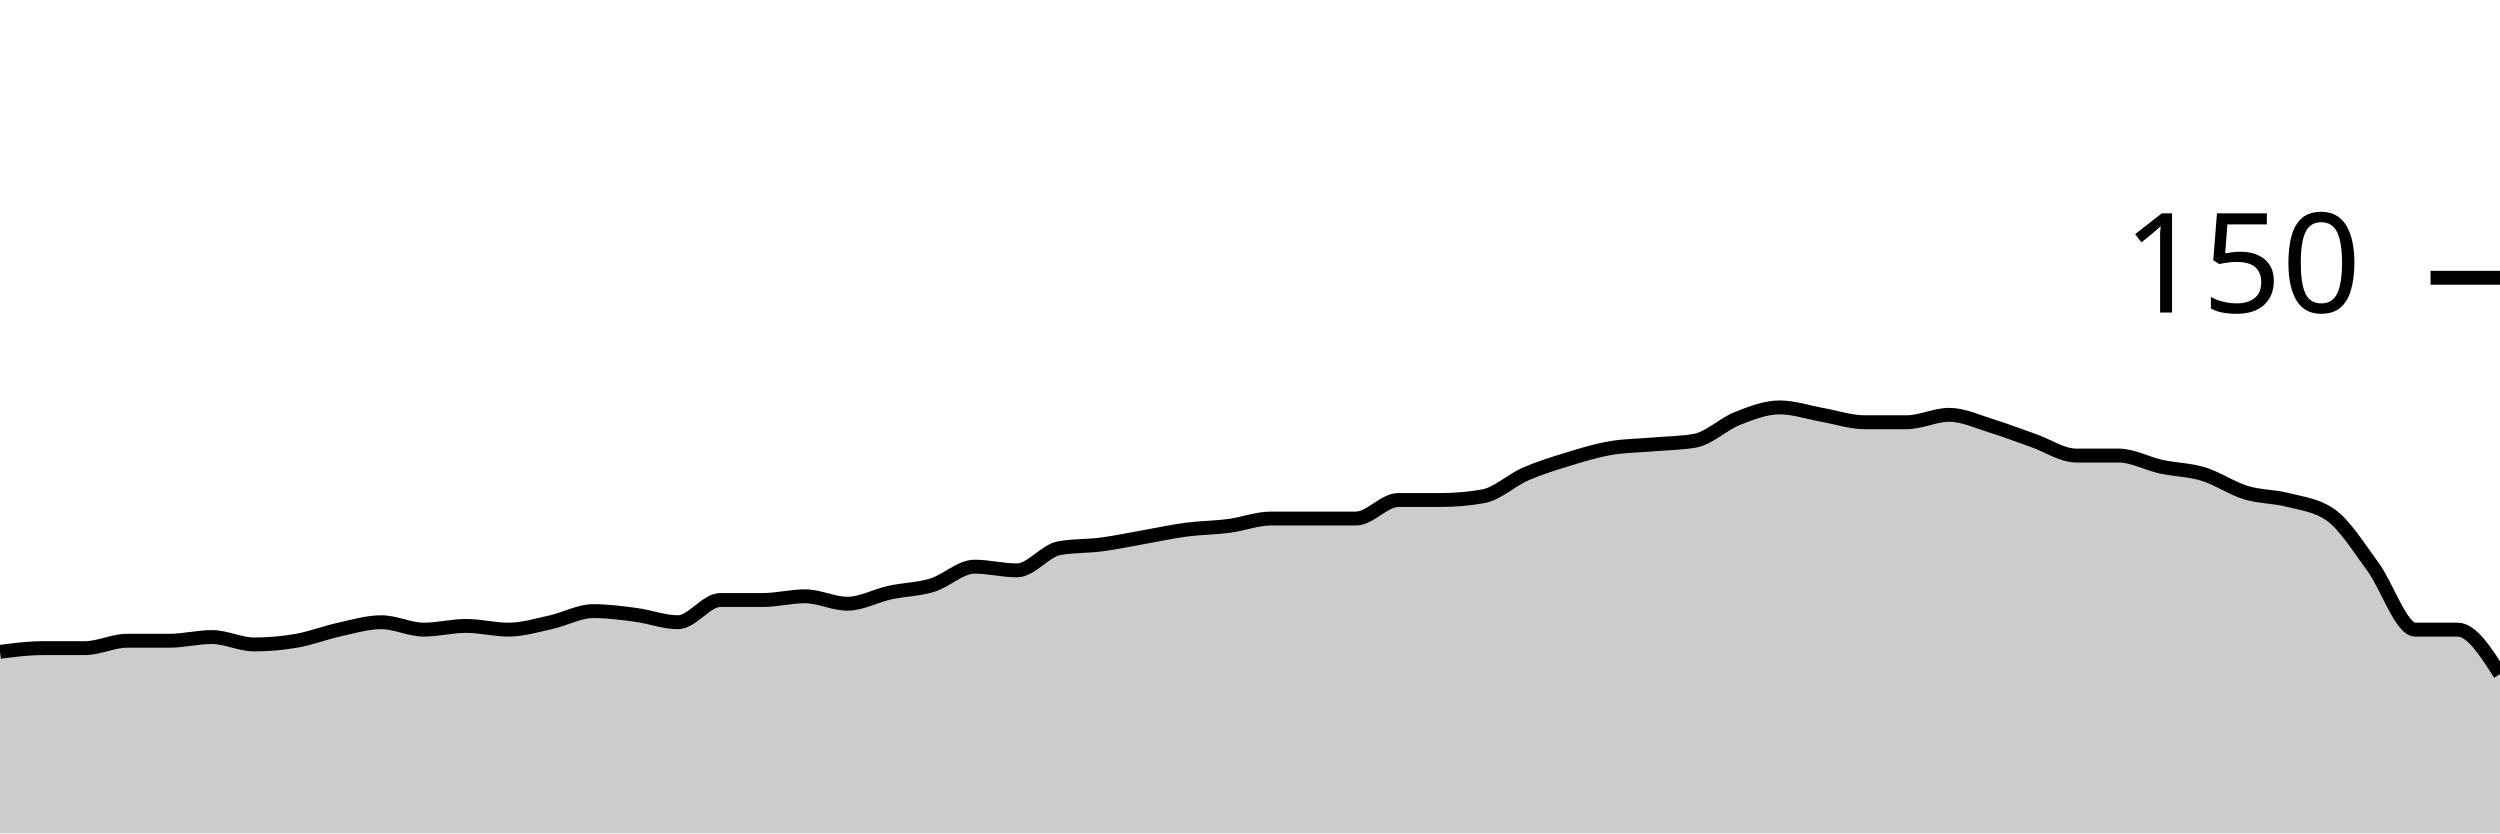
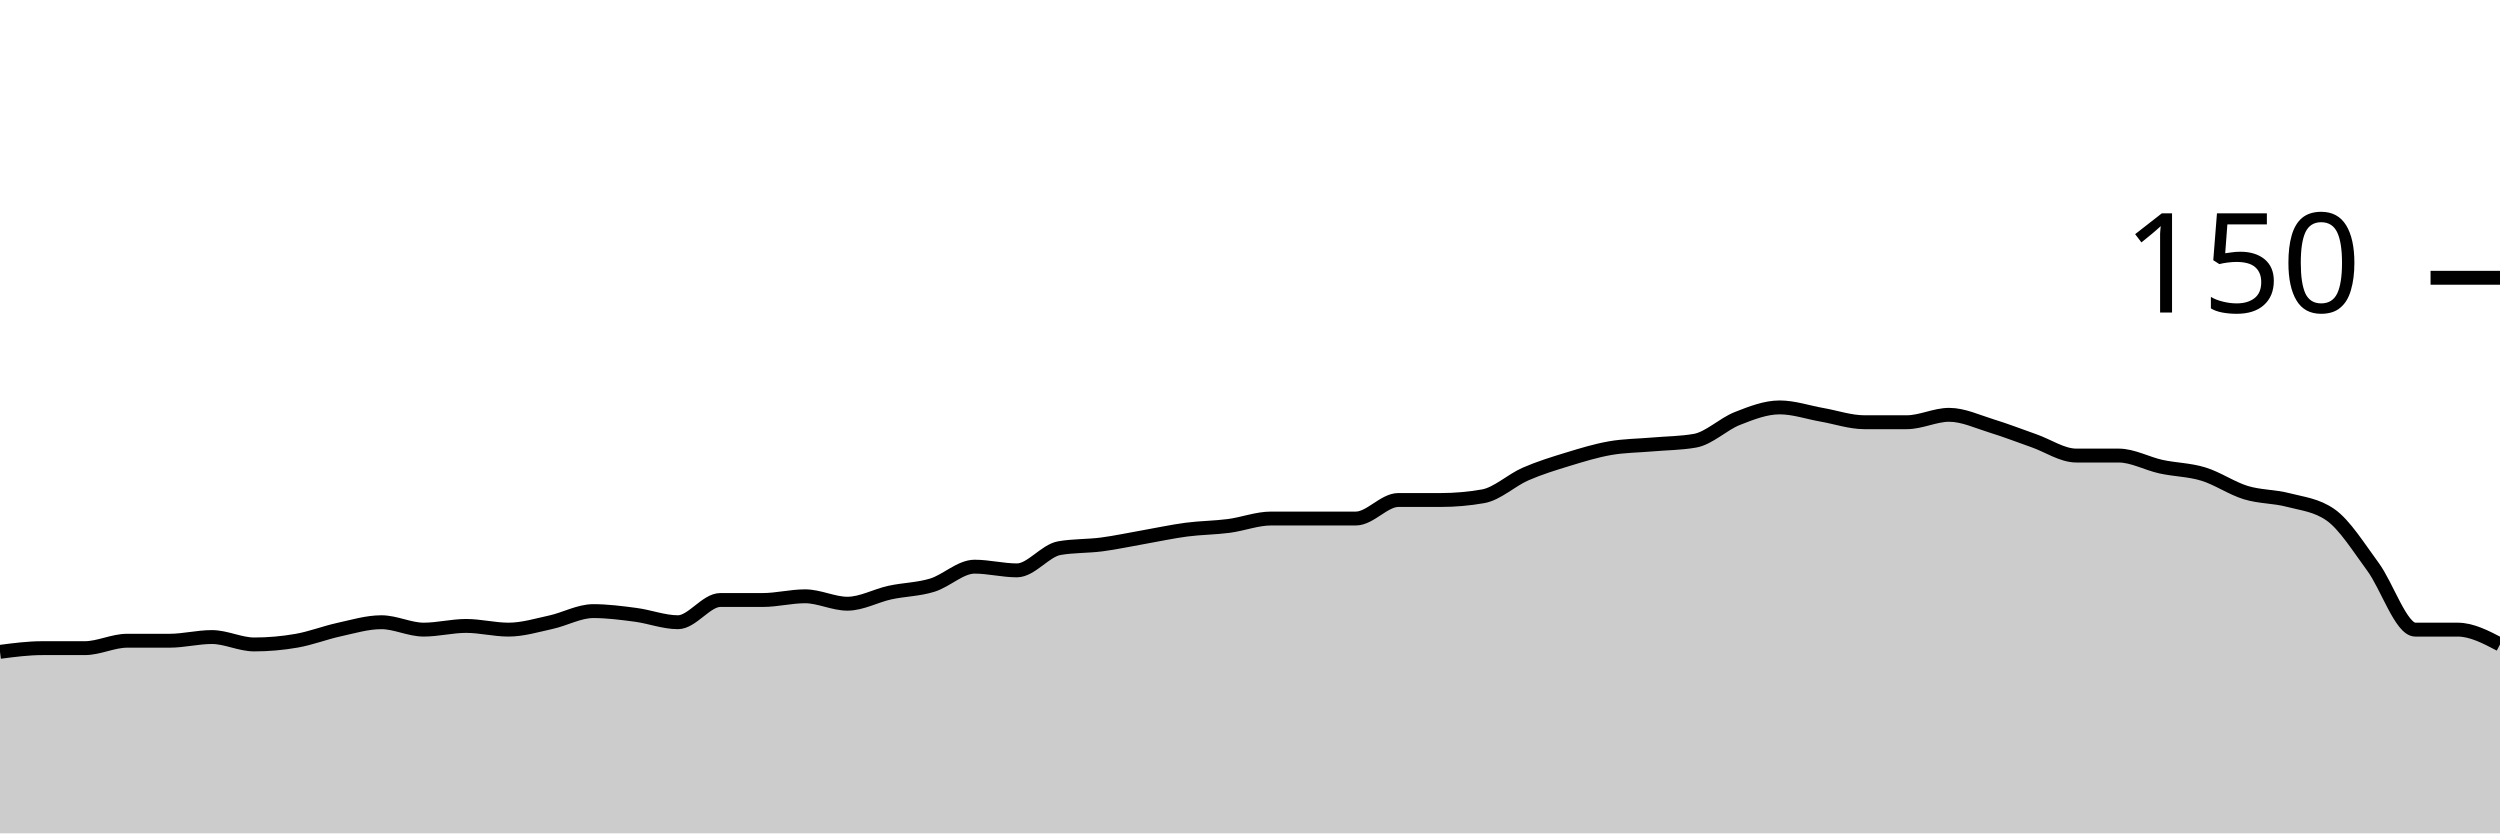
<svg xmlns="http://www.w3.org/2000/svg" viewBox="0 0 180 60">
  <g transform="translate(0,20)">
-     <path class="area" fill="rgba(0, 0, 0, 0.2)" d="M0,26.933C1.017,26.8,2.034,26.667,3.051,26.667C4.068,26.667,5.085,26.667,6.102,26.667C7.119,26.667,8.136,26.133,9.153,26.133C10.169,26.133,11.186,26.133,12.203,26.133C13.22,26.133,14.237,25.867,15.254,25.867C16.271,25.867,17.288,26.4,18.305,26.4C19.322,26.4,20.339,26.311,21.356,26.133C22.373,25.956,23.39,25.556,24.407,25.333C25.424,25.111,26.441,24.8,27.458,24.8C28.475,24.8,29.492,25.333,30.508,25.333C31.525,25.333,32.542,25.067,33.559,25.067C34.576,25.067,35.593,25.333,36.61,25.333C37.627,25.333,38.644,25.022,39.661,24.8C40.678,24.578,41.695,24,42.712,24C43.729,24,44.746,24.133,45.763,24.267C46.78,24.4,47.797,24.8,48.814,24.8C49.831,24.8,50.847,23.2,51.864,23.2C52.881,23.2,53.898,23.2,54.915,23.2C55.932,23.2,56.949,22.933,57.966,22.933C58.983,22.933,60,23.467,61.017,23.467C62.034,23.467,63.051,22.889,64.068,22.667C65.085,22.444,66.102,22.444,67.119,22.133C68.136,21.822,69.153,20.8,70.169,20.8C71.186,20.8,72.203,21.067,73.22,21.067C74.237,21.067,75.254,19.644,76.271,19.467C77.288,19.289,78.305,19.333,79.322,19.2C80.339,19.067,81.356,18.844,82.373,18.667C83.39,18.489,84.407,18.267,85.424,18.133C86.441,18,87.458,18,88.475,17.867C89.492,17.733,90.508,17.333,91.525,17.333C92.542,17.333,93.559,17.333,94.576,17.333C95.593,17.333,96.61,17.333,97.627,17.333C98.644,17.333,99.661,16,100.678,16C101.695,16,102.712,16,103.729,16C104.746,16,105.763,15.911,106.78,15.733C107.797,15.556,108.814,14.578,109.831,14.133C110.847,13.689,111.864,13.378,112.881,13.067C113.898,12.756,114.915,12.444,115.932,12.267C116.949,12.089,117.966,12.089,118.983,12C120,11.911,121.017,11.911,122.034,11.733C123.051,11.556,124.068,10.533,125.085,10.133C126.102,9.733,127.119,9.333,128.136,9.333C129.153,9.333,130.169,9.689,131.186,9.867C132.203,10.044,133.22,10.4,134.237,10.4C135.254,10.4,136.271,10.4,137.288,10.4C138.305,10.4,139.322,9.867,140.339,9.867C141.356,9.867,142.373,10.356,143.39,10.667C144.407,10.978,145.424,11.378,146.441,11.733C147.458,12.089,148.475,12.8,149.492,12.8C150.508,12.8,151.525,12.8,152.542,12.8C153.559,12.8,154.576,13.378,155.593,13.6C156.61,13.822,157.627,13.822,158.644,14.133C159.661,14.444,160.678,15.156,161.695,15.467C162.712,15.778,163.729,15.733,164.746,16C165.763,16.267,166.78,16.356,167.797,17.067C168.814,17.778,169.831,19.422,170.847,20.8C171.864,22.178,172.881,25.333,173.898,25.333C174.915,25.333,175.932,25.333,176.949,25.333C177.966,25.333,178.983,26.933,180,28.533L180,40C178.983,40,177.966,40,176.949,40C175.932,40,174.915,40,173.898,40C172.881,40,171.864,40,170.847,40C169.831,40,168.814,40,167.797,40C166.78,40,165.763,40,164.746,40C163.729,40,162.712,40,161.695,40C160.678,40,159.661,40,158.644,40C157.627,40,156.61,40,155.593,40C154.576,40,153.559,40,152.542,40C151.525,40,150.508,40,149.492,40C148.475,40,147.458,40,146.441,40C145.424,40,144.407,40,143.39,40C142.373,40,141.356,40,140.339,40C139.322,40,138.305,40,137.288,40C136.271,40,135.254,40,134.237,40C133.22,40,132.203,40,131.186,40C130.169,40,129.153,40,128.136,40C127.119,40,126.102,40,125.085,40C124.068,40,123.051,40,122.034,40C121.017,40,120,40,118.983,40C117.966,40,116.949,40,115.932,40C114.915,40,113.898,40,112.881,40C111.864,40,110.847,40,109.831,40C108.814,40,107.797,40,106.78,40C105.763,40,104.746,40,103.729,40C102.712,40,101.695,40,100.678,40C99.661,40,98.644,40,97.627,40C96.61,40,95.593,40,94.576,40C93.559,40,92.542,40,91.525,40C90.508,40,89.492,40,88.475,40C87.458,40,86.441,40,85.424,40C84.407,40,83.39,40,82.373,40C81.356,40,80.339,40,79.322,40C78.305,40,77.288,40,76.271,40C75.254,40,74.237,40,73.22,40C72.203,40,71.186,40,70.169,40C69.153,40,68.136,40,67.119,40C66.102,40,65.085,40,64.068,40C63.051,40,62.034,40,61.017,40C60,40,58.983,40,57.966,40C56.949,40,55.932,40,54.915,40C53.898,40,52.881,40,51.864,40C50.847,40,49.831,40,48.814,40C47.797,40,46.78,40,45.763,40C44.746,40,43.729,40,42.712,40C41.695,40,40.678,40,39.661,40C38.644,40,37.627,40,36.61,40C35.593,40,34.576,40,33.559,40C32.542,40,31.525,40,30.508,40C29.492,40,28.475,40,27.458,40C26.441,40,25.424,40,24.407,40C23.39,40,22.373,40,21.356,40C20.339,40,19.322,40,18.305,40C17.288,40,16.271,40,15.254,40C14.237,40,13.22,40,12.203,40C11.186,40,10.169,40,9.153,40C8.136,40,7.119,40,6.102,40C5.085,40,4.068,40,3.051,40C2.034,40,1.017,40,0,40Z" />
-     <path class="line" stroke="black" fill="none" d="M0,26.933C1.017,26.8,2.034,26.667,3.051,26.667C4.068,26.667,5.085,26.667,6.102,26.667C7.119,26.667,8.136,26.133,9.153,26.133C10.169,26.133,11.186,26.133,12.203,26.133C13.22,26.133,14.237,25.867,15.254,25.867C16.271,25.867,17.288,26.4,18.305,26.4C19.322,26.4,20.339,26.311,21.356,26.133C22.373,25.956,23.39,25.556,24.407,25.333C25.424,25.111,26.441,24.8,27.458,24.8C28.475,24.8,29.492,25.333,30.508,25.333C31.525,25.333,32.542,25.067,33.559,25.067C34.576,25.067,35.593,25.333,36.61,25.333C37.627,25.333,38.644,25.022,39.661,24.8C40.678,24.578,41.695,24,42.712,24C43.729,24,44.746,24.133,45.763,24.267C46.78,24.4,47.797,24.8,48.814,24.8C49.831,24.8,50.847,23.2,51.864,23.2C52.881,23.2,53.898,23.2,54.915,23.2C55.932,23.2,56.949,22.933,57.966,22.933C58.983,22.933,60,23.467,61.017,23.467C62.034,23.467,63.051,22.889,64.068,22.667C65.085,22.444,66.102,22.444,67.119,22.133C68.136,21.822,69.153,20.8,70.169,20.8C71.186,20.8,72.203,21.067,73.22,21.067C74.237,21.067,75.254,19.644,76.271,19.467C77.288,19.289,78.305,19.333,79.322,19.2C80.339,19.067,81.356,18.844,82.373,18.667C83.39,18.489,84.407,18.267,85.424,18.133C86.441,18,87.458,18,88.475,17.867C89.492,17.733,90.508,17.333,91.525,17.333C92.542,17.333,93.559,17.333,94.576,17.333C95.593,17.333,96.61,17.333,97.627,17.333C98.644,17.333,99.661,16,100.678,16C101.695,16,102.712,16,103.729,16C104.746,16,105.763,15.911,106.78,15.733C107.797,15.556,108.814,14.578,109.831,14.133C110.847,13.689,111.864,13.378,112.881,13.067C113.898,12.756,114.915,12.444,115.932,12.267C116.949,12.089,117.966,12.089,118.983,12C120,11.911,121.017,11.911,122.034,11.733C123.051,11.556,124.068,10.533,125.085,10.133C126.102,9.733,127.119,9.333,128.136,9.333C129.153,9.333,130.169,9.689,131.186,9.867C132.203,10.044,133.22,10.4,134.237,10.4C135.254,10.4,136.271,10.4,137.288,10.4C138.305,10.4,139.322,9.867,140.339,9.867C141.356,9.867,142.373,10.356,143.39,10.667C144.407,10.978,145.424,11.378,146.441,11.733C147.458,12.089,148.475,12.8,149.492,12.8C150.508,12.8,151.525,12.8,152.542,12.8C153.559,12.8,154.576,13.378,155.593,13.6C156.61,13.822,157.627,13.822,158.644,14.133C159.661,14.444,160.678,15.156,161.695,15.467C162.712,15.778,163.729,15.733,164.746,16C165.763,16.267,166.78,16.356,167.797,17.067C168.814,17.778,169.831,19.422,170.847,20.8C171.864,22.178,172.881,25.333,173.898,25.333C174.915,25.333,175.932,25.333,176.949,25.333C177.966,25.333,178.983,26.933,180,28.533" />
+     <path class="area" fill="rgba(0, 0, 0, 0.2)" d="M0,26.933C1.017,26.8,2.034,26.667,3.051,26.667C4.068,26.667,5.085,26.667,6.102,26.667C7.119,26.667,8.136,26.133,9.153,26.133C10.169,26.133,11.186,26.133,12.203,26.133C13.22,26.133,14.237,25.867,15.254,25.867C16.271,25.867,17.288,26.4,18.305,26.4C19.322,26.4,20.339,26.311,21.356,26.133C22.373,25.956,23.39,25.556,24.407,25.333C25.424,25.111,26.441,24.8,27.458,24.8C28.475,24.8,29.492,25.333,30.508,25.333C31.525,25.333,32.542,25.067,33.559,25.067C34.576,25.067,35.593,25.333,36.61,25.333C37.627,25.333,38.644,25.022,39.661,24.8C40.678,24.578,41.695,24,42.712,24C43.729,24,44.746,24.133,45.763,24.267C46.78,24.4,47.797,24.8,48.814,24.8C49.831,24.8,50.847,23.2,51.864,23.2C52.881,23.2,53.898,23.2,54.915,23.2C55.932,23.2,56.949,22.933,57.966,22.933C58.983,22.933,60,23.467,61.017,23.467C62.034,23.467,63.051,22.889,64.068,22.667C65.085,22.444,66.102,22.444,67.119,22.133C68.136,21.822,69.153,20.8,70.169,20.8C71.186,20.8,72.203,21.067,73.22,21.067C74.237,21.067,75.254,19.644,76.271,19.467C77.288,19.289,78.305,19.333,79.322,19.2C80.339,19.067,81.356,18.844,82.373,18.667C83.39,18.489,84.407,18.267,85.424,18.133C86.441,18,87.458,18,88.475,17.867C89.492,17.733,90.508,17.333,91.525,17.333C92.542,17.333,93.559,17.333,94.576,17.333C95.593,17.333,96.61,17.333,97.627,17.333C98.644,17.333,99.661,16,100.678,16C101.695,16,102.712,16,103.729,16C104.746,16,105.763,15.911,106.78,15.733C107.797,15.556,108.814,14.578,109.831,14.133C110.847,13.689,111.864,13.378,112.881,13.067C113.898,12.756,114.915,12.444,115.932,12.267C116.949,12.089,117.966,12.089,118.983,12C120,11.911,121.017,11.911,122.034,11.733C123.051,11.556,124.068,10.533,125.085,10.133C126.102,9.733,127.119,9.333,128.136,9.333C129.153,9.333,130.169,9.689,131.186,9.867C132.203,10.044,133.22,10.4,134.237,10.4C135.254,10.4,136.271,10.4,137.288,10.4C138.305,10.4,139.322,9.867,140.339,9.867C141.356,9.867,142.373,10.356,143.39,10.667C144.407,10.978,145.424,11.378,146.441,11.733C147.458,12.089,148.475,12.8,149.492,12.8C150.508,12.8,151.525,12.8,152.542,12.8C153.559,12.8,154.576,13.378,155.593,13.6C156.61,13.822,157.627,13.822,158.644,14.133C159.661,14.444,160.678,15.156,161.695,15.467C162.712,15.778,163.729,15.733,164.746,16C165.763,16.267,166.78,16.356,167.797,17.067C168.814,17.778,169.831,19.422,170.847,20.8C171.864,22.178,172.881,25.333,173.898,25.333C174.915,25.333,175.932,25.333,176.949,25.333C177.966,25.333,178.983,25.867,180,26.4L180,40C178.983,40,177.966,40,176.949,40C175.932,40,174.915,40,173.898,40C172.881,40,171.864,40,170.847,40C169.831,40,168.814,40,167.797,40C166.78,40,165.763,40,164.746,40C163.729,40,162.712,40,161.695,40C160.678,40,159.661,40,158.644,40C157.627,40,156.61,40,155.593,40C154.576,40,153.559,40,152.542,40C151.525,40,150.508,40,149.492,40C148.475,40,147.458,40,146.441,40C145.424,40,144.407,40,143.39,40C142.373,40,141.356,40,140.339,40C139.322,40,138.305,40,137.288,40C136.271,40,135.254,40,134.237,40C133.22,40,132.203,40,131.186,40C130.169,40,129.153,40,128.136,40C127.119,40,126.102,40,125.085,40C124.068,40,123.051,40,122.034,40C121.017,40,120,40,118.983,40C117.966,40,116.949,40,115.932,40C114.915,40,113.898,40,112.881,40C111.864,40,110.847,40,109.831,40C108.814,40,107.797,40,106.78,40C105.763,40,104.746,40,103.729,40C102.712,40,101.695,40,100.678,40C99.661,40,98.644,40,97.627,40C96.61,40,95.593,40,94.576,40C93.559,40,92.542,40,91.525,40C90.508,40,89.492,40,88.475,40C87.458,40,86.441,40,85.424,40C84.407,40,83.39,40,82.373,40C81.356,40,80.339,40,79.322,40C78.305,40,77.288,40,76.271,40C75.254,40,74.237,40,73.22,40C72.203,40,71.186,40,70.169,40C69.153,40,68.136,40,67.119,40C66.102,40,65.085,40,64.068,40C63.051,40,62.034,40,61.017,40C60,40,58.983,40,57.966,40C56.949,40,55.932,40,54.915,40C53.898,40,52.881,40,51.864,40C50.847,40,49.831,40,48.814,40C47.797,40,46.78,40,45.763,40C44.746,40,43.729,40,42.712,40C41.695,40,40.678,40,39.661,40C38.644,40,37.627,40,36.61,40C35.593,40,34.576,40,33.559,40C32.542,40,31.525,40,30.508,40C29.492,40,28.475,40,27.458,40C26.441,40,25.424,40,24.407,40C23.39,40,22.373,40,21.356,40C20.339,40,19.322,40,18.305,40C17.288,40,16.271,40,15.254,40C14.237,40,13.22,40,12.203,40C11.186,40,10.169,40,9.153,40C8.136,40,7.119,40,6.102,40C5.085,40,4.068,40,3.051,40C2.034,40,1.017,40,0,40Z" />
+     <path class="line" stroke="black" fill="none" d="M0,26.933C1.017,26.8,2.034,26.667,3.051,26.667C4.068,26.667,5.085,26.667,6.102,26.667C7.119,26.667,8.136,26.133,9.153,26.133C10.169,26.133,11.186,26.133,12.203,26.133C13.22,26.133,14.237,25.867,15.254,25.867C16.271,25.867,17.288,26.4,18.305,26.4C19.322,26.4,20.339,26.311,21.356,26.133C22.373,25.956,23.39,25.556,24.407,25.333C25.424,25.111,26.441,24.8,27.458,24.8C28.475,24.8,29.492,25.333,30.508,25.333C31.525,25.333,32.542,25.067,33.559,25.067C34.576,25.067,35.593,25.333,36.61,25.333C37.627,25.333,38.644,25.022,39.661,24.8C40.678,24.578,41.695,24,42.712,24C43.729,24,44.746,24.133,45.763,24.267C46.78,24.4,47.797,24.8,48.814,24.8C49.831,24.8,50.847,23.2,51.864,23.2C52.881,23.2,53.898,23.2,54.915,23.2C55.932,23.2,56.949,22.933,57.966,22.933C58.983,22.933,60,23.467,61.017,23.467C62.034,23.467,63.051,22.889,64.068,22.667C65.085,22.444,66.102,22.444,67.119,22.133C68.136,21.822,69.153,20.8,70.169,20.8C71.186,20.8,72.203,21.067,73.22,21.067C74.237,21.067,75.254,19.644,76.271,19.467C77.288,19.289,78.305,19.333,79.322,19.2C80.339,19.067,81.356,18.844,82.373,18.667C83.39,18.489,84.407,18.267,85.424,18.133C86.441,18,87.458,18,88.475,17.867C89.492,17.733,90.508,17.333,91.525,17.333C92.542,17.333,93.559,17.333,94.576,17.333C95.593,17.333,96.61,17.333,97.627,17.333C98.644,17.333,99.661,16,100.678,16C101.695,16,102.712,16,103.729,16C104.746,16,105.763,15.911,106.78,15.733C107.797,15.556,108.814,14.578,109.831,14.133C110.847,13.689,111.864,13.378,112.881,13.067C113.898,12.756,114.915,12.444,115.932,12.267C116.949,12.089,117.966,12.089,118.983,12C120,11.911,121.017,11.911,122.034,11.733C123.051,11.556,124.068,10.533,125.085,10.133C126.102,9.733,127.119,9.333,128.136,9.333C129.153,9.333,130.169,9.689,131.186,9.867C132.203,10.044,133.22,10.4,134.237,10.4C135.254,10.4,136.271,10.4,137.288,10.4C138.305,10.4,139.322,9.867,140.339,9.867C141.356,9.867,142.373,10.356,143.39,10.667C144.407,10.978,145.424,11.378,146.441,11.733C147.458,12.089,148.475,12.8,149.492,12.8C150.508,12.8,151.525,12.8,152.542,12.8C153.559,12.8,154.576,13.378,155.593,13.6C156.61,13.822,157.627,13.822,158.644,14.133C159.661,14.444,160.678,15.156,161.695,15.467C162.712,15.778,163.729,15.733,164.746,16C165.763,16.267,166.78,16.356,167.797,17.067C168.814,17.778,169.831,19.422,170.847,20.8C171.864,22.178,172.881,25.333,173.898,25.333C174.915,25.333,175.932,25.333,176.949,25.333C177.966,25.333,178.983,25.867,180,26.4" />
    <path class="axis-ceiling" stroke-width="1" stroke="black" fill="none" d="M175,0L180,0" />
    <text class="axis-ceiling-label" font-family="sans-serif" text-anchor="end" font-size="10px" x="170" y="2.5">150</text>
  </g>
</svg>
